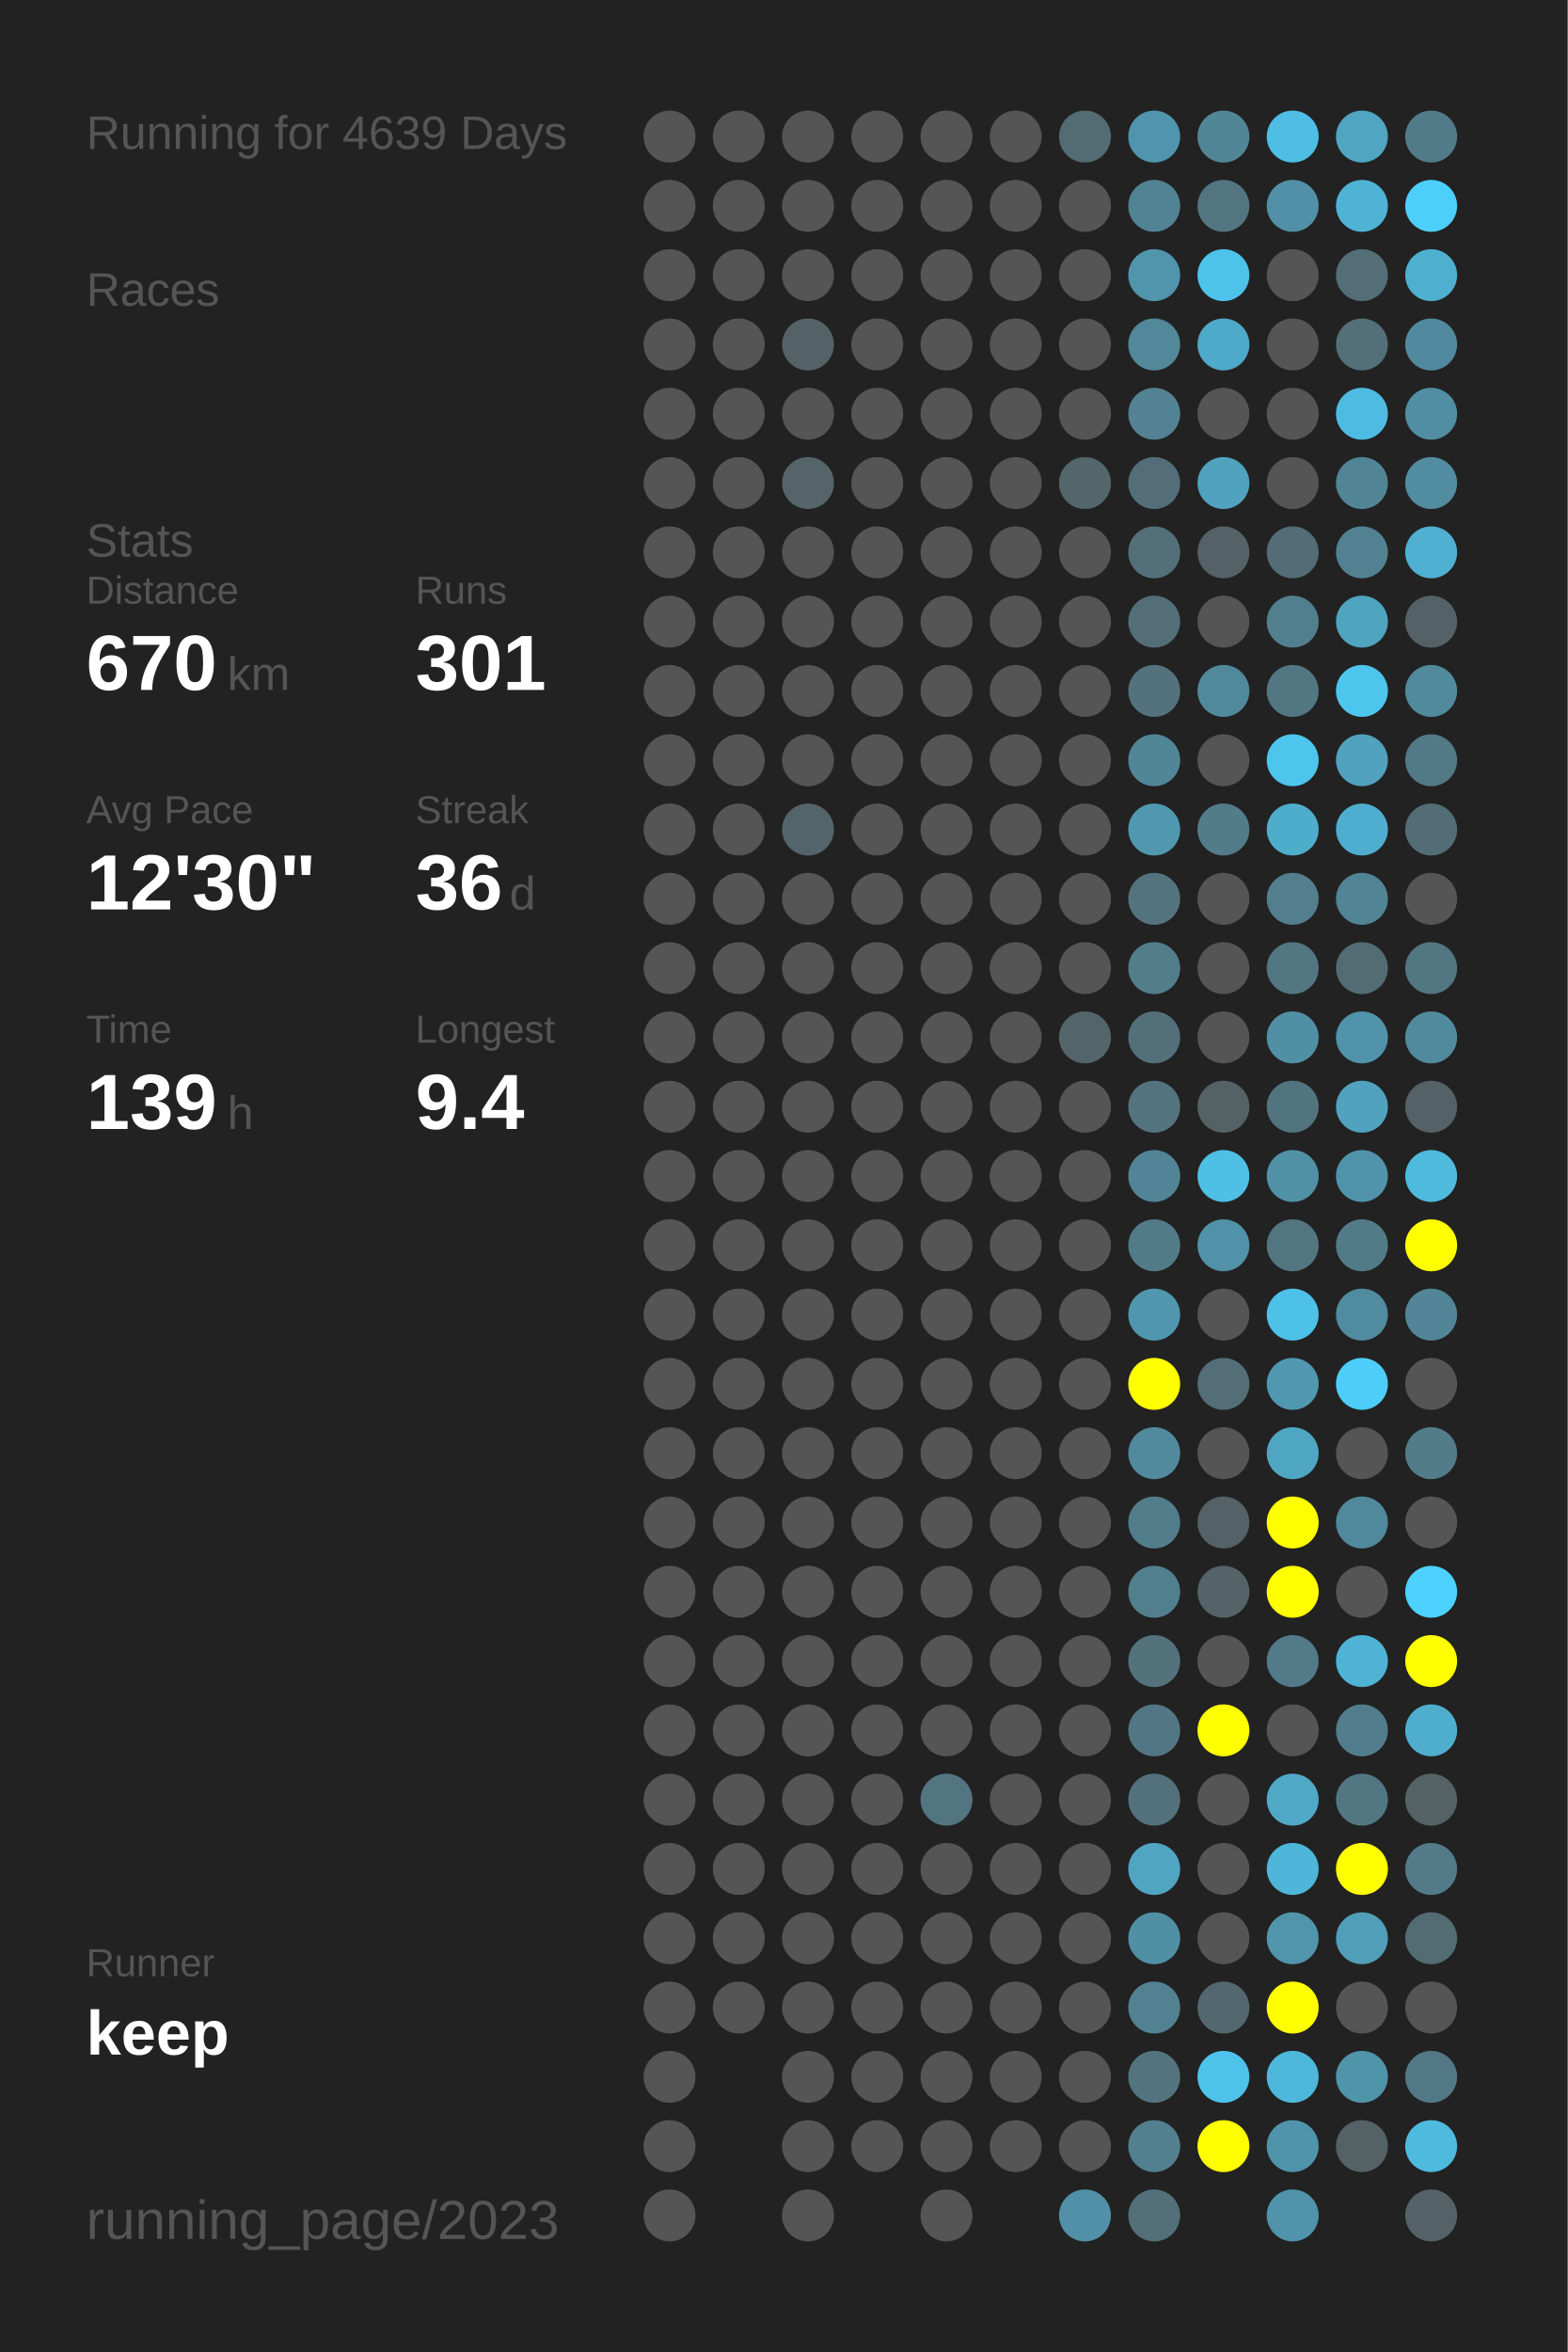
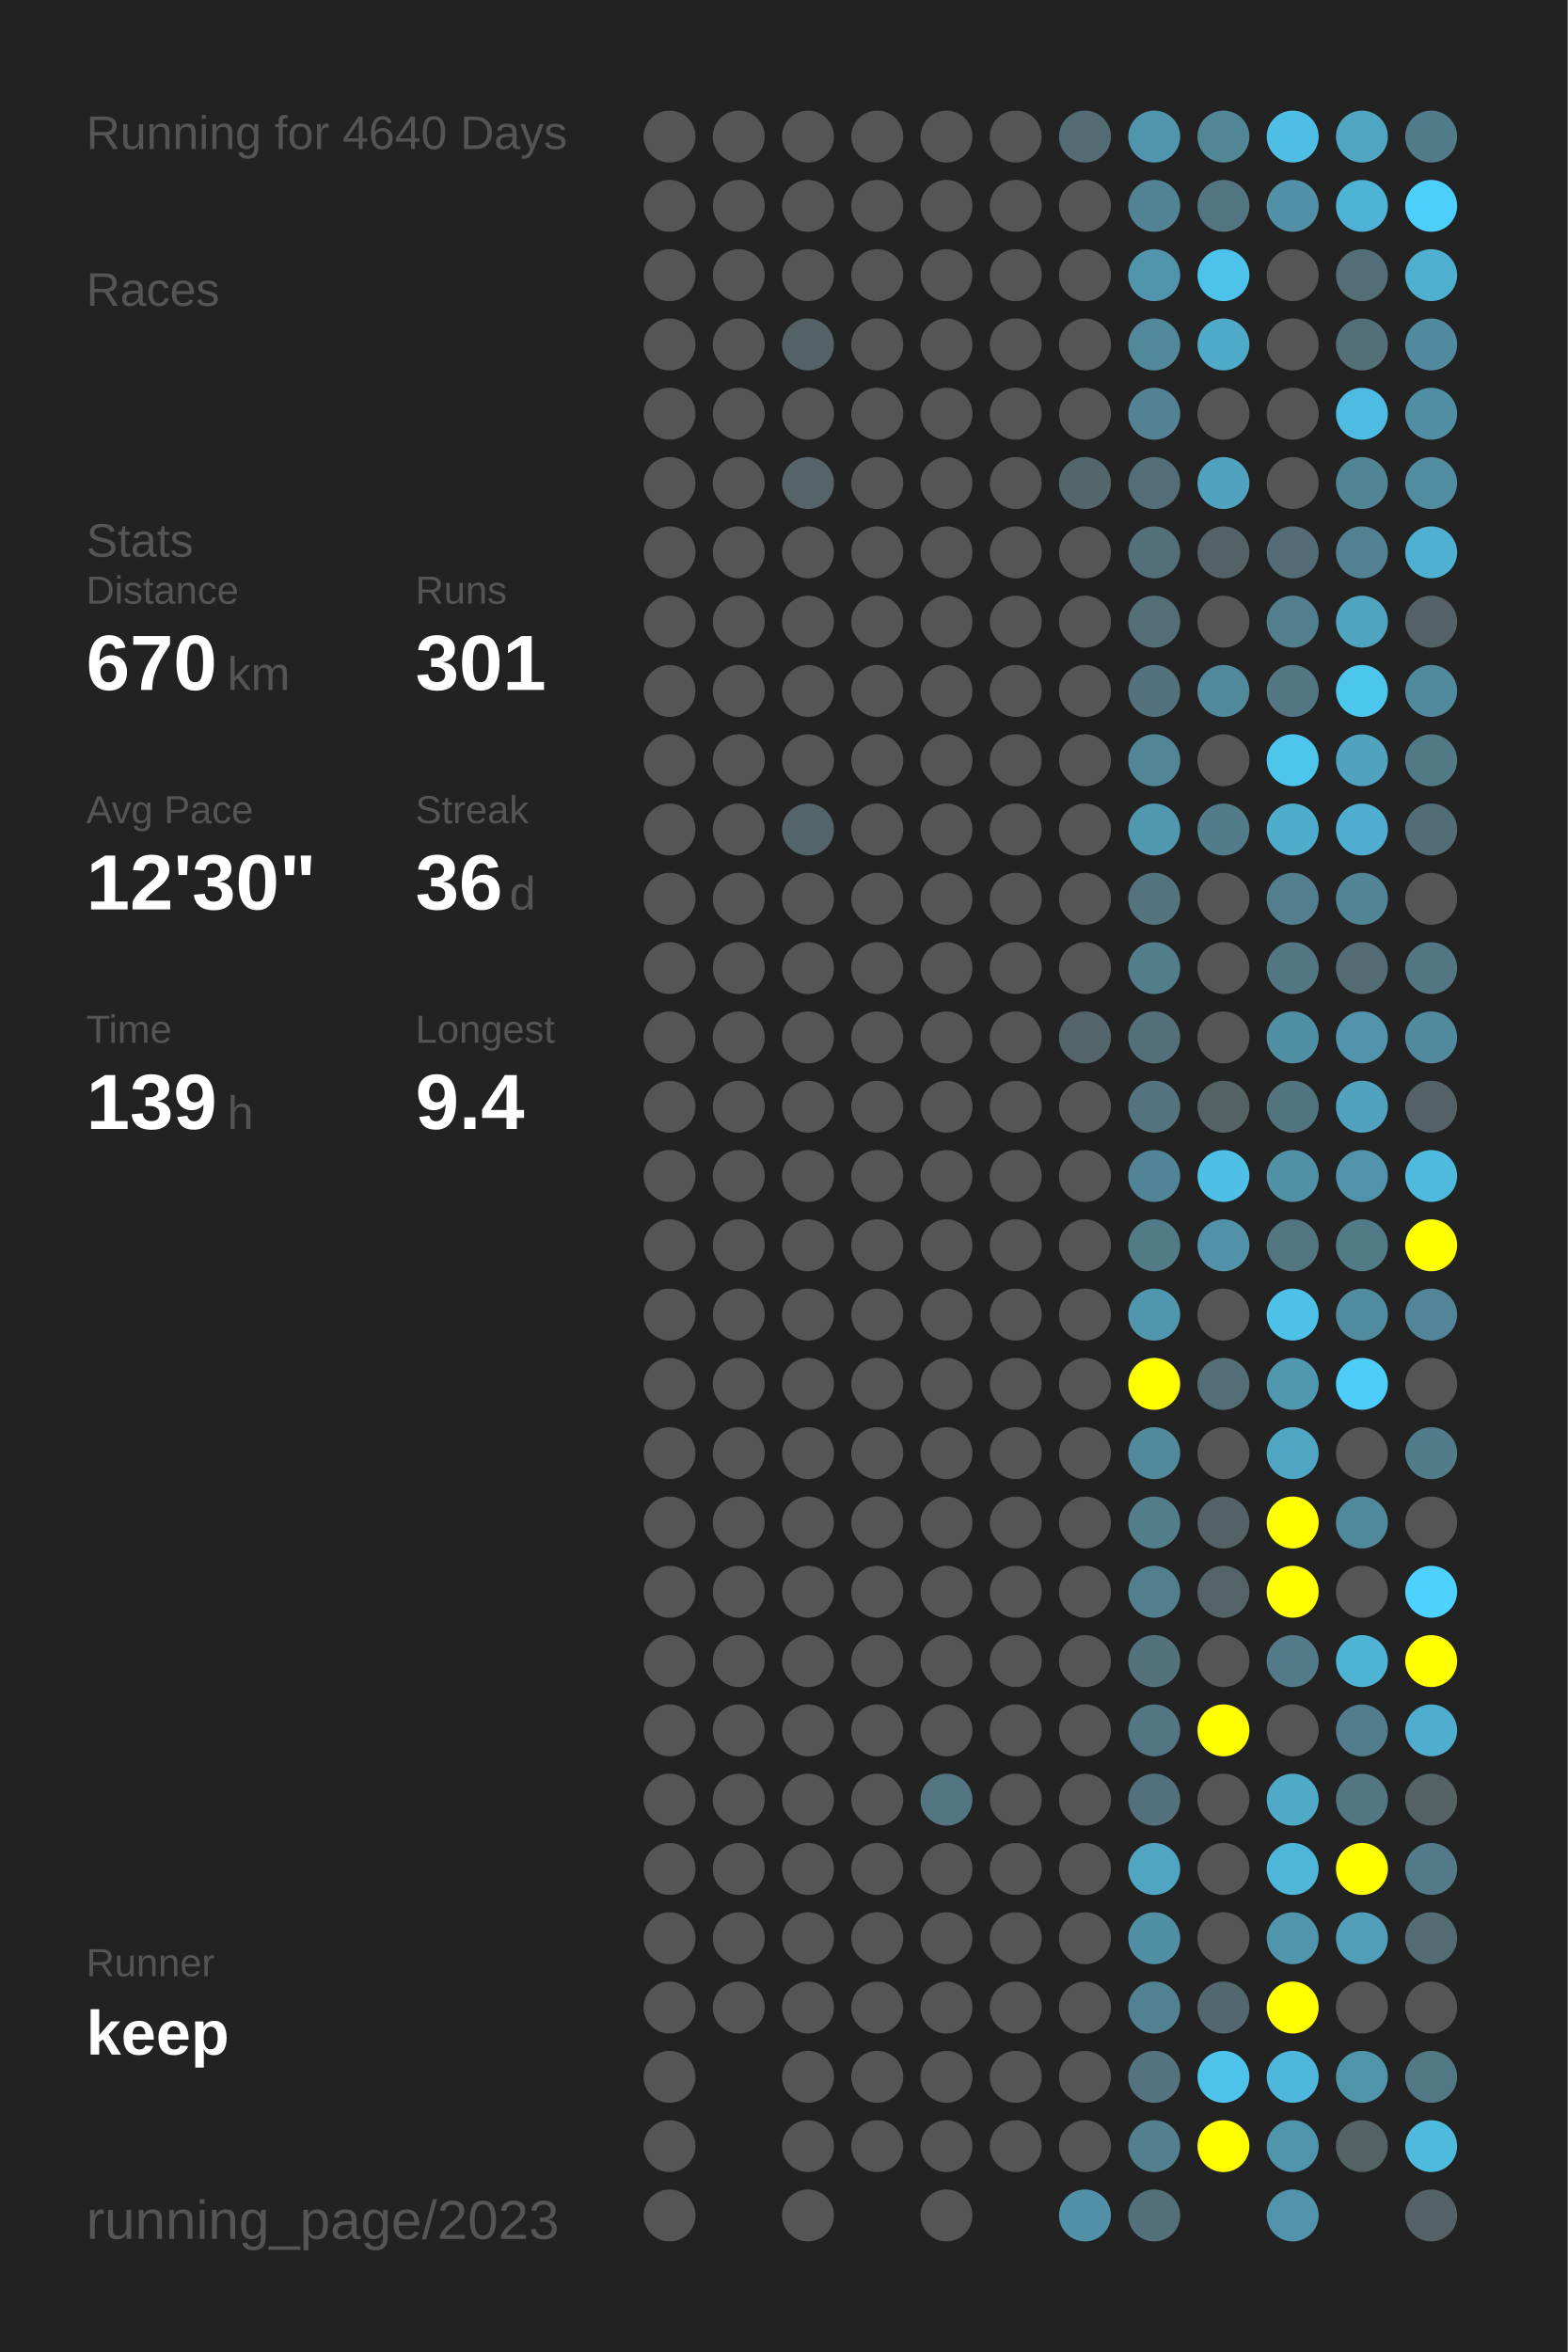
<svg xmlns="http://www.w3.org/2000/svg" baseProfile="full" height="300mm" version="1.1" viewBox="0,0,200,300" width="200mm">
  <defs />
  <rect fill="#222222" height="300" width="200" x="0" y="0" />
-   <text fill="#555555" style="font-size:6px; font-family:Arial;" x="11" y="19">Running for 4639 Days</text>
+   <text fill="#555555" style="font-size:6px; font-family:Arial;" x="11" y="19">Running for 4640 Days</text>
  <text fill="#555555" style="font-size:6px; font-family:Arial;" x="11" y="39">Races</text>
  <text fill="#555555" style="font-size:6px; font-family:Arial;" x="11" y="71">Stats</text>
  <text fill="#555555" style="font-size:5px; font-family:Arial;" x="11" y="77">Distance</text>
  <text fill="#FFFFFF" style="font-size:10px; font-family:Arial; font-weight:bold;" x="11" y="88">670</text>
  <text fill="#555555" style="font-size:6px; font-family:Arial;" x="29" y="88">km</text>
  <text fill="#555555" style="font-size:5px; font-family:Arial;" x="53" y="77">Runs</text>
  <text fill="#FFFFFF" style="font-size:10px; font-family:Arial; font-weight:bold;" x="53" y="88">301</text>
  <text fill="#555555" style="font-size:5px; font-family:Arial;" x="11" y="105">Avg Pace</text>
  <text fill="#FFFFFF" style="font-size:10px; font-family:Arial; font-weight:bold;" x="11" y="116">12'30"</text>
  <text fill="#555555" style="font-size:5px; font-family:Arial;" x="53" y="105">Streak</text>
  <text fill="#FFFFFF" style="font-size:10px; font-family:Arial; font-weight:bold;" x="53" y="116">36</text>
  <text fill="#555555" style="font-size:6px; font-family:Arial;" x="65" y="116">d</text>
  <text fill="#555555" style="font-size:5px; font-family:Arial;" x="11" y="133">Time</text>
  <text fill="#FFFFFF" style="font-size:10px; font-family:Arial; font-weight:bold;" x="11" y="144">139</text>
  <text fill="#555555" style="font-size:6px; font-family:Arial;" x="29" y="144">h</text>
  <text fill="#555555" style="font-size:5px; font-family:Arial;" x="53" y="133">Longest</text>
  <text fill="#FFFFFF" style="font-size:10px; font-family:Arial; font-weight:bold;" x="53" y="144">9.4</text>
  <text fill="#555555" style="font-size:5px; font-family:Arial;" x="11" y="252.065">Runner</text>
  <text fill="#FFFFFF" style="font-size:8px; font-family:Arial; font-weight:bold;" x="11" y="262.065">keep</text>
  <text fill="#555555" style="font-size:7px; font-family:Arial;" x="11" y="285.581">running_page/2023</text>
  <circle cx="85.417" cy="17.419" fill="#555555" r="3.312" />
  <circle cx="85.417" cy="26.258" fill="#555555" r="3.312" />
  <circle cx="85.417" cy="35.097" fill="#555555" r="3.312" />
  <circle cx="85.417" cy="43.935" fill="#555555" r="3.312" />
  <circle cx="85.417" cy="52.774" fill="#555555" r="3.312" />
  <circle cx="85.417" cy="61.613" fill="#555555" r="3.312" />
  <circle cx="85.417" cy="70.452" fill="#555555" r="3.312" />
  <circle cx="85.417" cy="79.29" fill="#555555" r="3.312" />
  <circle cx="85.417" cy="88.129" fill="#555555" r="3.312" />
  <circle cx="85.417" cy="96.968" fill="#555555" r="3.312" />
  <circle cx="85.417" cy="105.806" fill="#555555" r="3.312" />
  <circle cx="85.417" cy="114.645" fill="#555555" r="3.312" />
  <circle cx="85.417" cy="123.484" fill="#555555" r="3.312" />
  <circle cx="85.417" cy="132.323" fill="#555555" r="3.312" />
  <circle cx="85.417" cy="141.161" fill="#555555" r="3.312" />
  <circle cx="85.417" cy="150" fill="#555555" r="3.312" />
  <circle cx="85.417" cy="158.839" fill="#555555" r="3.312" />
  <circle cx="85.417" cy="167.677" fill="#555555" r="3.312" />
  <circle cx="85.417" cy="176.516" fill="#555555" r="3.312" />
  <circle cx="85.417" cy="185.355" fill="#555555" r="3.312" />
  <circle cx="85.417" cy="194.194" fill="#555555" r="3.312" />
  <circle cx="85.417" cy="203.032" fill="#555555" r="3.312" />
  <circle cx="85.417" cy="211.871" fill="#555555" r="3.312" />
  <circle cx="85.417" cy="220.71" fill="#555555" r="3.312" />
  <circle cx="85.417" cy="229.548" fill="#555555" r="3.312" />
  <circle cx="85.417" cy="238.387" fill="#555555" r="3.312" />
  <circle cx="85.417" cy="247.226" fill="#555555" r="3.312" />
  <circle cx="85.417" cy="256.065" fill="#555555" r="3.312" />
  <circle cx="85.417" cy="264.903" fill="#555555" r="3.312" />
  <circle cx="85.417" cy="273.742" fill="#555555" r="3.312" />
  <circle cx="85.417" cy="282.581" fill="#555555" r="3.312" />
  <circle cx="94.25" cy="17.419" fill="#555555" r="3.312" />
  <circle cx="94.25" cy="26.258" fill="#555555" r="3.312" />
  <circle cx="94.25" cy="35.097" fill="#555555" r="3.312" />
  <circle cx="94.25" cy="43.935" fill="#555555" r="3.312" />
  <circle cx="94.25" cy="52.774" fill="#555555" r="3.312" />
  <circle cx="94.25" cy="61.613" fill="#555555" r="3.312" />
  <circle cx="94.25" cy="70.452" fill="#555555" r="3.312" />
  <circle cx="94.25" cy="79.29" fill="#555555" r="3.312" />
  <circle cx="94.25" cy="88.129" fill="#555555" r="3.312" />
  <circle cx="94.25" cy="96.968" fill="#555555" r="3.312" />
  <circle cx="94.25" cy="105.806" fill="#555555" r="3.312" />
  <circle cx="94.25" cy="114.645" fill="#555555" r="3.312" />
  <circle cx="94.25" cy="123.484" fill="#555555" r="3.312" />
  <circle cx="94.25" cy="132.323" fill="#555555" r="3.312" />
  <circle cx="94.25" cy="141.161" fill="#555555" r="3.312" />
  <circle cx="94.25" cy="150" fill="#555555" r="3.312" />
  <circle cx="94.25" cy="158.839" fill="#555555" r="3.312" />
  <circle cx="94.25" cy="167.677" fill="#555555" r="3.312" />
  <circle cx="94.25" cy="176.516" fill="#555555" r="3.312" />
  <circle cx="94.25" cy="185.355" fill="#555555" r="3.312" />
  <circle cx="94.25" cy="194.194" fill="#555555" r="3.312" />
  <circle cx="94.25" cy="203.032" fill="#555555" r="3.312" />
  <circle cx="94.25" cy="211.871" fill="#555555" r="3.312" />
  <circle cx="94.25" cy="220.71" fill="#555555" r="3.312" />
  <circle cx="94.25" cy="229.548" fill="#555555" r="3.312" />
  <circle cx="94.25" cy="238.387" fill="#555555" r="3.312" />
  <circle cx="94.25" cy="247.226" fill="#555555" r="3.312" />
  <circle cx="94.25" cy="256.065" fill="#555555" r="3.312" />
  <circle cx="103.083" cy="17.419" fill="#555555" r="3.312" />
  <circle cx="103.083" cy="26.258" fill="#555555" r="3.312" />
  <circle cx="103.083" cy="35.097" fill="#555555" r="3.312" />
  <circle cx="103.083" cy="43.935" fill="#546267" r="3.312" />
  <circle cx="103.083" cy="52.774" fill="#555555" r="3.312" />
  <circle cx="103.083" cy="61.613" fill="#546469" r="3.312" />
  <circle cx="103.083" cy="70.452" fill="#555555" r="3.312" />
  <circle cx="103.083" cy="79.29" fill="#555555" r="3.312" />
  <circle cx="103.083" cy="88.129" fill="#555555" r="3.312" />
  <circle cx="103.083" cy="96.968" fill="#555555" r="3.312" />
  <circle cx="103.083" cy="105.806" fill="#53646a" r="3.312" />
  <circle cx="103.083" cy="114.645" fill="#555555" r="3.312" />
  <circle cx="103.083" cy="123.484" fill="#555555" r="3.312" />
  <circle cx="103.083" cy="132.323" fill="#555555" r="3.312" />
  <circle cx="103.083" cy="141.161" fill="#555555" r="3.312" />
  <circle cx="103.083" cy="150" fill="#555555" r="3.312" />
  <circle cx="103.083" cy="158.839" fill="#555555" r="3.312" />
  <circle cx="103.083" cy="167.677" fill="#555555" r="3.312" />
  <circle cx="103.083" cy="176.516" fill="#555555" r="3.312" />
  <circle cx="103.083" cy="185.355" fill="#555555" r="3.312" />
  <circle cx="103.083" cy="194.194" fill="#555555" r="3.312" />
  <circle cx="103.083" cy="203.032" fill="#555555" r="3.312" />
  <circle cx="103.083" cy="211.871" fill="#555555" r="3.312" />
  <circle cx="103.083" cy="220.71" fill="#555555" r="3.312" />
  <circle cx="103.083" cy="229.548" fill="#555555" r="3.312" />
  <circle cx="103.083" cy="238.387" fill="#555555" r="3.312" />
  <circle cx="103.083" cy="247.226" fill="#555555" r="3.312" />
  <circle cx="103.083" cy="256.065" fill="#555555" r="3.312" />
  <circle cx="103.083" cy="264.903" fill="#555555" r="3.312" />
  <circle cx="103.083" cy="273.742" fill="#555555" r="3.312" />
  <circle cx="103.083" cy="282.581" fill="#555555" r="3.312" />
  <circle cx="111.917" cy="17.419" fill="#555555" r="3.312" />
  <circle cx="111.917" cy="26.258" fill="#555555" r="3.312" />
  <circle cx="111.917" cy="35.097" fill="#555555" r="3.312" />
  <circle cx="111.917" cy="43.935" fill="#555555" r="3.312" />
  <circle cx="111.917" cy="52.774" fill="#555555" r="3.312" />
  <circle cx="111.917" cy="61.613" fill="#555555" r="3.312" />
  <circle cx="111.917" cy="70.452" fill="#555555" r="3.312" />
  <circle cx="111.917" cy="79.29" fill="#555555" r="3.312" />
  <circle cx="111.917" cy="88.129" fill="#555555" r="3.312" />
  <circle cx="111.917" cy="96.968" fill="#555555" r="3.312" />
  <circle cx="111.917" cy="105.806" fill="#555555" r="3.312" />
  <circle cx="111.917" cy="114.645" fill="#555555" r="3.312" />
  <circle cx="111.917" cy="123.484" fill="#555555" r="3.312" />
  <circle cx="111.917" cy="132.323" fill="#555555" r="3.312" />
  <circle cx="111.917" cy="141.161" fill="#555555" r="3.312" />
  <circle cx="111.917" cy="150" fill="#555555" r="3.312" />
  <circle cx="111.917" cy="158.839" fill="#555555" r="3.312" />
  <circle cx="111.917" cy="167.677" fill="#555555" r="3.312" />
  <circle cx="111.917" cy="176.516" fill="#555555" r="3.312" />
  <circle cx="111.917" cy="185.355" fill="#555555" r="3.312" />
  <circle cx="111.917" cy="194.194" fill="#555555" r="3.312" />
  <circle cx="111.917" cy="203.032" fill="#555555" r="3.312" />
  <circle cx="111.917" cy="211.871" fill="#555555" r="3.312" />
  <circle cx="111.917" cy="220.71" fill="#555555" r="3.312" />
  <circle cx="111.917" cy="229.548" fill="#555555" r="3.312" />
  <circle cx="111.917" cy="238.387" fill="#555555" r="3.312" />
  <circle cx="111.917" cy="247.226" fill="#555555" r="3.312" />
  <circle cx="111.917" cy="256.065" fill="#555555" r="3.312" />
  <circle cx="111.917" cy="264.903" fill="#555555" r="3.312" />
  <circle cx="111.917" cy="273.742" fill="#555555" r="3.312" />
  <circle cx="120.75" cy="17.419" fill="#555555" r="3.312" />
  <circle cx="120.75" cy="26.258" fill="#555555" r="3.312" />
  <circle cx="120.75" cy="35.097" fill="#555555" r="3.312" />
  <circle cx="120.75" cy="43.935" fill="#555555" r="3.312" />
  <circle cx="120.75" cy="52.774" fill="#555555" r="3.312" />
  <circle cx="120.75" cy="61.613" fill="#555555" r="3.312" />
  <circle cx="120.75" cy="70.452" fill="#555555" r="3.312" />
  <circle cx="120.75" cy="79.29" fill="#555555" r="3.312" />
  <circle cx="120.75" cy="88.129" fill="#555555" r="3.312" />
  <circle cx="120.75" cy="96.968" fill="#555555" r="3.312" />
  <circle cx="120.75" cy="105.806" fill="#555555" r="3.312" />
  <circle cx="120.75" cy="114.645" fill="#555555" r="3.312" />
  <circle cx="120.75" cy="123.484" fill="#555555" r="3.312" />
  <circle cx="120.75" cy="132.323" fill="#555555" r="3.312" />
  <circle cx="120.75" cy="141.161" fill="#555555" r="3.312" />
  <circle cx="120.75" cy="150" fill="#555555" r="3.312" />
  <circle cx="120.75" cy="158.839" fill="#555555" r="3.312" />
  <circle cx="120.75" cy="167.677" fill="#555555" r="3.312" />
  <circle cx="120.75" cy="176.516" fill="#555555" r="3.312" />
  <circle cx="120.75" cy="185.355" fill="#555555" r="3.312" />
  <circle cx="120.75" cy="194.194" fill="#555555" r="3.312" />
  <circle cx="120.75" cy="203.032" fill="#555555" r="3.312" />
  <circle cx="120.75" cy="211.871" fill="#555555" r="3.312" />
  <circle cx="120.75" cy="220.71" fill="#555555" r="3.312" />
  <circle cx="120.75" cy="229.548" fill="#527581" r="3.312" />
  <circle cx="120.75" cy="238.387" fill="#555555" r="3.312" />
  <circle cx="120.75" cy="247.226" fill="#555555" r="3.312" />
  <circle cx="120.75" cy="256.065" fill="#555555" r="3.312" />
  <circle cx="120.75" cy="264.903" fill="#555555" r="3.312" />
  <circle cx="120.75" cy="273.742" fill="#555555" r="3.312" />
  <circle cx="120.75" cy="282.581" fill="#555555" r="3.312" />
  <circle cx="129.583" cy="17.419" fill="#555555" r="3.312" />
  <circle cx="129.583" cy="26.258" fill="#555555" r="3.312" />
  <circle cx="129.583" cy="35.097" fill="#555555" r="3.312" />
  <circle cx="129.583" cy="43.935" fill="#555555" r="3.312" />
  <circle cx="129.583" cy="52.774" fill="#555555" r="3.312" />
  <circle cx="129.583" cy="61.613" fill="#555555" r="3.312" />
  <circle cx="129.583" cy="70.452" fill="#555555" r="3.312" />
  <circle cx="129.583" cy="79.29" fill="#555555" r="3.312" />
  <circle cx="129.583" cy="88.129" fill="#555555" r="3.312" />
  <circle cx="129.583" cy="96.968" fill="#555555" r="3.312" />
  <circle cx="129.583" cy="105.806" fill="#555555" r="3.312" />
  <circle cx="129.583" cy="114.645" fill="#555555" r="3.312" />
  <circle cx="129.583" cy="123.484" fill="#555555" r="3.312" />
  <circle cx="129.583" cy="132.323" fill="#555555" r="3.312" />
  <circle cx="129.583" cy="141.161" fill="#555555" r="3.312" />
  <circle cx="129.583" cy="150" fill="#555555" r="3.312" />
  <circle cx="129.583" cy="158.839" fill="#555555" r="3.312" />
  <circle cx="129.583" cy="167.677" fill="#555555" r="3.312" />
  <circle cx="129.583" cy="176.516" fill="#555555" r="3.312" />
  <circle cx="129.583" cy="185.355" fill="#555555" r="3.312" />
  <circle cx="129.583" cy="194.194" fill="#555555" r="3.312" />
  <circle cx="129.583" cy="203.032" fill="#555555" r="3.312" />
  <circle cx="129.583" cy="211.871" fill="#555555" r="3.312" />
  <circle cx="129.583" cy="220.71" fill="#555555" r="3.312" />
  <circle cx="129.583" cy="229.548" fill="#555555" r="3.312" />
  <circle cx="129.583" cy="238.387" fill="#555555" r="3.312" />
  <circle cx="129.583" cy="247.226" fill="#555555" r="3.312" />
  <circle cx="129.583" cy="256.065" fill="#555555" r="3.312" />
  <circle cx="129.583" cy="264.903" fill="#555555" r="3.312" />
  <circle cx="129.583" cy="273.742" fill="#555555" r="3.312" />
  <circle cx="138.417" cy="17.419" fill="#536b73" r="3.312" />
  <circle cx="138.417" cy="26.258" fill="#555555" r="3.312" />
  <circle cx="138.417" cy="35.097" fill="#555555" r="3.312" />
  <circle cx="138.417" cy="43.935" fill="#555555" r="3.312" />
  <circle cx="138.417" cy="52.774" fill="#555555" r="3.312" />
  <circle cx="138.417" cy="61.613" fill="#53666c" r="3.312" />
  <circle cx="138.417" cy="70.452" fill="#555555" r="3.312" />
  <circle cx="138.417" cy="79.29" fill="#555555" r="3.312" />
  <circle cx="138.417" cy="88.129" fill="#555555" r="3.312" />
  <circle cx="138.417" cy="96.968" fill="#555555" r="3.312" />
  <circle cx="138.417" cy="105.806" fill="#555555" r="3.312" />
  <circle cx="138.417" cy="114.645" fill="#555555" r="3.312" />
  <circle cx="138.417" cy="123.484" fill="#555555" r="3.312" />
  <circle cx="138.417" cy="132.323" fill="#53656b" r="3.312" />
  <circle cx="138.417" cy="141.161" fill="#555555" r="3.312" />
  <circle cx="138.417" cy="150" fill="#555555" r="3.312" />
  <circle cx="138.417" cy="158.839" fill="#555555" r="3.312" />
  <circle cx="138.417" cy="167.677" fill="#555555" r="3.312" />
  <circle cx="138.417" cy="176.516" fill="#555555" r="3.312" />
  <circle cx="138.417" cy="185.355" fill="#555555" r="3.312" />
  <circle cx="138.417" cy="194.194" fill="#555555" r="3.312" />
  <circle cx="138.417" cy="203.032" fill="#555555" r="3.312" />
  <circle cx="138.417" cy="211.871" fill="#555555" r="3.312" />
  <circle cx="138.417" cy="220.71" fill="#555555" r="3.312" />
  <circle cx="138.417" cy="229.548" fill="#555555" r="3.312" />
  <circle cx="138.417" cy="238.387" fill="#555555" r="3.312" />
  <circle cx="138.417" cy="247.226" fill="#555555" r="3.312" />
  <circle cx="138.417" cy="256.065" fill="#555555" r="3.312" />
  <circle cx="138.417" cy="264.903" fill="#555555" r="3.312" />
  <circle cx="138.417" cy="273.742" fill="#555555" r="3.312" />
  <circle cx="138.417" cy="282.581" fill="#5190a6" r="3.312" />
  <circle cx="147.25" cy="17.419" fill="#5095ad" r="3.312" />
  <circle cx="147.25" cy="26.258" fill="#528394" r="3.312" />
  <circle cx="147.25" cy="35.097" fill="#5095ac" r="3.312" />
  <circle cx="147.25" cy="43.935" fill="#51889a" r="3.312" />
  <circle cx="147.25" cy="52.774" fill="#528293" r="3.312" />
  <circle cx="147.25" cy="61.613" fill="#536e78" r="3.312" />
  <circle cx="147.25" cy="70.452" fill="#53707a" r="3.312" />
  <circle cx="147.25" cy="79.29" fill="#536e77" r="3.312" />
  <circle cx="147.25" cy="88.129" fill="#53727d" r="3.312" />
  <circle cx="147.25" cy="96.968" fill="#518697" r="3.312" />
  <circle cx="147.25" cy="105.806" fill="#5098b0" r="3.312" />
  <circle cx="147.25" cy="114.645" fill="#53737e" r="3.312" />
  <circle cx="147.25" cy="123.484" fill="#527e8c" r="3.312" />
  <circle cx="147.25" cy="132.323" fill="#53707a" r="3.312" />
  <circle cx="147.25" cy="141.161" fill="#53737e" r="3.312" />
  <circle cx="147.25" cy="150" fill="#518496" r="3.312" />
  <circle cx="147.25" cy="158.839" fill="#527b88" r="3.312" />
  <circle cx="147.25" cy="167.677" fill="#5096ae" r="3.312" />
  <circle cx="147.25" cy="176.516" fill="#FFFF00" r="3.312" />
  <circle cx="147.25" cy="185.355" fill="#518a9d" r="3.312" />
  <circle cx="147.25" cy="194.194" fill="#527d8b" r="3.312" />
  <circle cx="147.25" cy="203.032" fill="#527f8e" r="3.312" />
  <circle cx="147.25" cy="211.871" fill="#53727c" r="3.312" />
  <circle cx="147.25" cy="220.71" fill="#527683" r="3.312" />
  <circle cx="147.25" cy="229.548" fill="#53717c" r="3.312" />
  <circle cx="147.25" cy="238.387" fill="#4fa5c2" r="3.312" />
  <circle cx="147.25" cy="247.226" fill="#518fa4" r="3.312" />
  <circle cx="147.25" cy="256.065" fill="#528191" r="3.312" />
  <circle cx="147.25" cy="264.903" fill="#53747f" r="3.312" />
  <circle cx="147.25" cy="273.742" fill="#52808f" r="3.312" />
  <circle cx="147.25" cy="282.581" fill="#53707a" r="3.312" />
  <circle cx="156.083" cy="17.419" fill="#518697" r="3.312" />
  <circle cx="156.083" cy="26.258" fill="#527581" r="3.312" />
  <circle cx="156.083" cy="35.097" fill="#4dc3eb" r="3.312" />
  <circle cx="156.083" cy="43.935" fill="#4fa9c8" r="3.312" />
  <circle cx="156.083" cy="52.774" fill="#555555" r="3.312" />
  <circle cx="156.083" cy="61.613" fill="#50a2be" r="3.312" />
  <circle cx="156.083" cy="70.452" fill="#546166" r="3.312" />
  <circle cx="156.083" cy="79.29" fill="#555555" r="3.312" />
  <circle cx="156.083" cy="88.129" fill="#51899c" r="3.312" />
  <circle cx="156.083" cy="96.968" fill="#555555" r="3.312" />
  <circle cx="156.083" cy="105.806" fill="#527c8a" r="3.312" />
  <circle cx="156.083" cy="114.645" fill="#555555" r="3.312" />
  <circle cx="156.083" cy="123.484" fill="#555555" r="3.312" />
  <circle cx="156.083" cy="132.323" fill="#555555" r="3.312" />
  <circle cx="156.083" cy="141.161" fill="#546266" r="3.312" />
  <circle cx="156.083" cy="150" fill="#4ebfe5" r="3.312" />
  <circle cx="156.083" cy="158.839" fill="#5192a8" r="3.312" />
  <circle cx="156.083" cy="167.677" fill="#555555" r="3.312" />
  <circle cx="156.083" cy="176.516" fill="#536e77" r="3.312" />
  <circle cx="156.083" cy="185.355" fill="#555555" r="3.312" />
  <circle cx="156.083" cy="194.194" fill="#546166" r="3.312" />
  <circle cx="156.083" cy="203.032" fill="#546368" r="3.312" />
  <circle cx="156.083" cy="211.871" fill="#555555" r="3.312" />
  <circle cx="156.083" cy="220.71" fill="#FFFF00" r="3.312" />
  <circle cx="156.083" cy="229.548" fill="#555555" r="3.312" />
  <circle cx="156.083" cy="238.387" fill="#555555" r="3.312" />
  <circle cx="156.083" cy="247.226" fill="#555555" r="3.312" />
  <circle cx="156.083" cy="256.065" fill="#53676e" r="3.312" />
  <circle cx="156.083" cy="264.903" fill="#4dc3eb" r="3.312" />
  <circle cx="156.083" cy="273.742" fill="#FFFF00" r="3.312" />
  <circle cx="164.917" cy="17.419" fill="#4ebee4" r="3.312" />
  <circle cx="164.917" cy="26.258" fill="#5190a6" r="3.312" />
  <circle cx="164.917" cy="35.097" fill="#555555" r="3.312" />
  <circle cx="164.917" cy="43.935" fill="#555555" r="3.312" />
  <circle cx="164.917" cy="52.774" fill="#555555" r="3.312" />
  <circle cx="164.917" cy="61.613" fill="#555555" r="3.312" />
  <circle cx="164.917" cy="70.452" fill="#536c75" r="3.312" />
  <circle cx="164.917" cy="79.29" fill="#527f8e" r="3.312" />
  <circle cx="164.917" cy="88.129" fill="#527783" r="3.312" />
  <circle cx="164.917" cy="96.968" fill="#4dc5ed" r="3.312" />
  <circle cx="164.917" cy="105.806" fill="#4fadcc" r="3.312" />
  <circle cx="164.917" cy="114.645" fill="#527e8d" r="3.312" />
  <circle cx="164.917" cy="123.484" fill="#527682" r="3.312" />
  <circle cx="164.917" cy="132.323" fill="#518fa5" r="3.312" />
  <circle cx="164.917" cy="141.161" fill="#52747f" r="3.312" />
  <circle cx="164.917" cy="150" fill="#5191a6" r="3.312" />
  <circle cx="164.917" cy="158.839" fill="#527580" r="3.312" />
  <circle cx="164.917" cy="167.677" fill="#4ec1e9" r="3.312" />
  <circle cx="164.917" cy="176.516" fill="#5098b0" r="3.312" />
  <circle cx="164.917" cy="185.355" fill="#4fa6c3" r="3.312" />
  <circle cx="164.917" cy="194.194" fill="#FFFF00" r="3.312" />
  <circle cx="164.917" cy="203.032" fill="#FFFF00" r="3.312" />
  <circle cx="164.917" cy="211.871" fill="#527a88" r="3.312" />
  <circle cx="164.917" cy="220.71" fill="#555555" r="3.312" />
  <circle cx="164.917" cy="229.548" fill="#4fa9c7" r="3.312" />
  <circle cx="164.917" cy="238.387" fill="#4eb6d9" r="3.312" />
  <circle cx="164.917" cy="247.226" fill="#5095ac" r="3.312" />
  <circle cx="164.917" cy="256.065" fill="#FFFF00" r="3.312" />
  <circle cx="164.917" cy="264.903" fill="#4eb8dc" r="3.312" />
  <circle cx="164.917" cy="273.742" fill="#5094ab" r="3.312" />
  <circle cx="164.917" cy="282.581" fill="#5093aa" r="3.312" />
  <circle cx="173.75" cy="17.419" fill="#4fa5c2" r="3.312" />
  <circle cx="173.75" cy="26.258" fill="#4eb3d5" r="3.312" />
  <circle cx="173.75" cy="35.097" fill="#536e77" r="3.312" />
  <circle cx="173.75" cy="43.935" fill="#536f78" r="3.312" />
  <circle cx="173.75" cy="52.774" fill="#4ebce2" r="3.312" />
  <circle cx="173.75" cy="61.613" fill="#518596" r="3.312" />
  <circle cx="173.75" cy="70.452" fill="#528292" r="3.312" />
  <circle cx="173.75" cy="79.29" fill="#4fa4c0" r="3.312" />
  <circle cx="173.75" cy="88.129" fill="#4dc6ee" r="3.312" />
  <circle cx="173.75" cy="96.968" fill="#50a2be" r="3.312" />
  <circle cx="173.75" cy="105.806" fill="#4faecf" r="3.312" />
  <circle cx="173.75" cy="114.645" fill="#518494" r="3.312" />
  <circle cx="173.75" cy="123.484" fill="#536c74" r="3.312" />
  <circle cx="173.75" cy="132.323" fill="#5093aa" r="3.312" />
  <circle cx="173.75" cy="141.161" fill="#50a2bf" r="3.312" />
  <circle cx="173.75" cy="150" fill="#5093aa" r="3.312" />
  <circle cx="173.75" cy="158.839" fill="#527b88" r="3.312" />
  <circle cx="173.75" cy="167.677" fill="#518b9f" r="3.312" />
  <circle cx="173.75" cy="176.516" fill="#4dcefa" r="3.312" />
  <circle cx="173.75" cy="185.355" fill="#555555" r="3.312" />
  <circle cx="173.75" cy="194.194" fill="#51899c" r="3.312" />
  <circle cx="173.75" cy="203.032" fill="#555555" r="3.312" />
  <circle cx="173.75" cy="211.871" fill="#4eb3d5" r="3.312" />
  <circle cx="173.75" cy="220.71" fill="#527d8c" r="3.312" />
  <circle cx="173.75" cy="229.548" fill="#527783" r="3.312" />
  <circle cx="173.75" cy="238.387" fill="#FFFF00" r="3.312" />
  <circle cx="173.75" cy="247.226" fill="#509eb8" r="3.312" />
  <circle cx="173.75" cy="256.065" fill="#555555" r="3.312" />
  <circle cx="173.75" cy="264.903" fill="#5094aa" r="3.312" />
  <circle cx="173.75" cy="273.742" fill="#546266" r="3.312" />
  <circle cx="182.583" cy="17.419" fill="#527b89" r="3.312" />
  <circle cx="182.583" cy="26.258" fill="#4dcffc" r="3.312" />
  <circle cx="182.583" cy="35.097" fill="#4fafcf" r="3.312" />
  <circle cx="182.583" cy="43.935" fill="#518a9e" r="3.312" />
  <circle cx="182.583" cy="52.774" fill="#518ea3" r="3.312" />
  <circle cx="182.583" cy="61.613" fill="#518ca0" r="3.312" />
  <circle cx="182.583" cy="70.452" fill="#4fb0d1" r="3.312" />
  <circle cx="182.583" cy="79.29" fill="#546267" r="3.312" />
  <circle cx="182.583" cy="88.129" fill="#518a9d" r="3.312" />
  <circle cx="182.583" cy="96.968" fill="#527986" r="3.312" />
  <circle cx="182.583" cy="105.806" fill="#536d76" r="3.312" />
  <circle cx="182.583" cy="114.645" fill="#555555" r="3.312" />
  <circle cx="182.583" cy="123.484" fill="#527682" r="3.312" />
  <circle cx="182.583" cy="132.323" fill="#518a9d" r="3.312" />
  <circle cx="182.583" cy="141.161" fill="#546166" r="3.312" />
  <circle cx="182.583" cy="150" fill="#4ebade" r="3.312" />
  <circle cx="182.583" cy="158.839" fill="#FFFF00" r="3.312" />
  <circle cx="182.583" cy="167.677" fill="#518597" r="3.312" />
  <circle cx="182.583" cy="176.516" fill="#555555" r="3.312" />
  <circle cx="182.583" cy="185.355" fill="#527c8a" r="3.312" />
  <circle cx="182.583" cy="194.194" fill="#555555" r="3.312" />
  <circle cx="182.583" cy="203.032" fill="#4dd1fe" r="3.312" />
  <circle cx="182.583" cy="211.871" fill="#FFFF00" r="3.312" />
  <circle cx="182.583" cy="220.71" fill="#4faece" r="3.312" />
  <circle cx="182.583" cy="229.548" fill="#546266" r="3.312" />
  <circle cx="182.583" cy="238.387" fill="#527a88" r="3.312" />
  <circle cx="182.583" cy="247.226" fill="#536b73" r="3.312" />
  <circle cx="182.583" cy="256.065" fill="#555555" r="3.312" />
  <circle cx="182.583" cy="264.903" fill="#527885" r="3.312" />
  <circle cx="182.583" cy="273.742" fill="#4ebade" r="3.312" />
  <circle cx="182.583" cy="282.581" fill="#546267" r="3.312" />
</svg>
